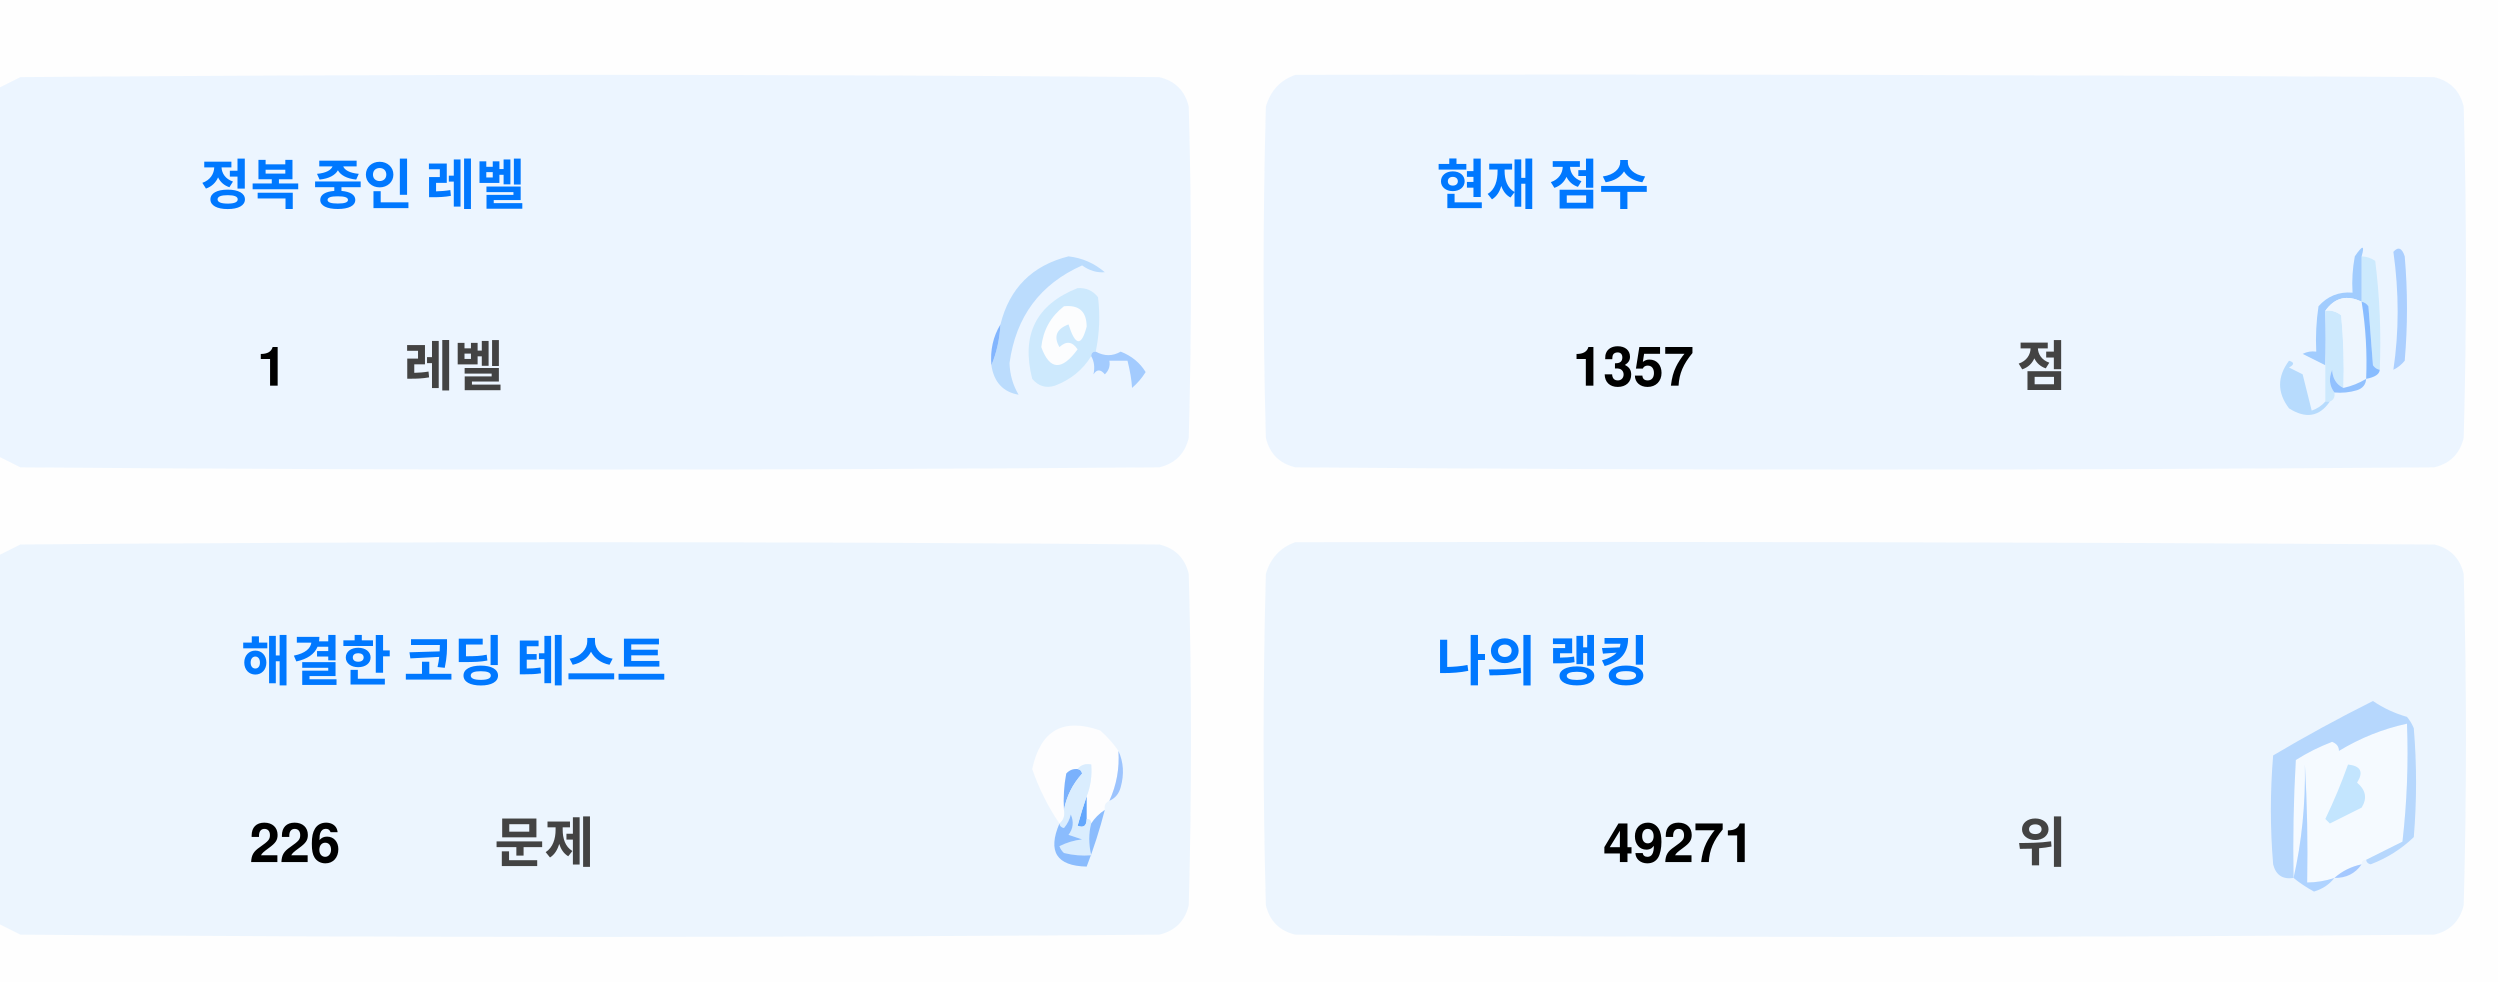
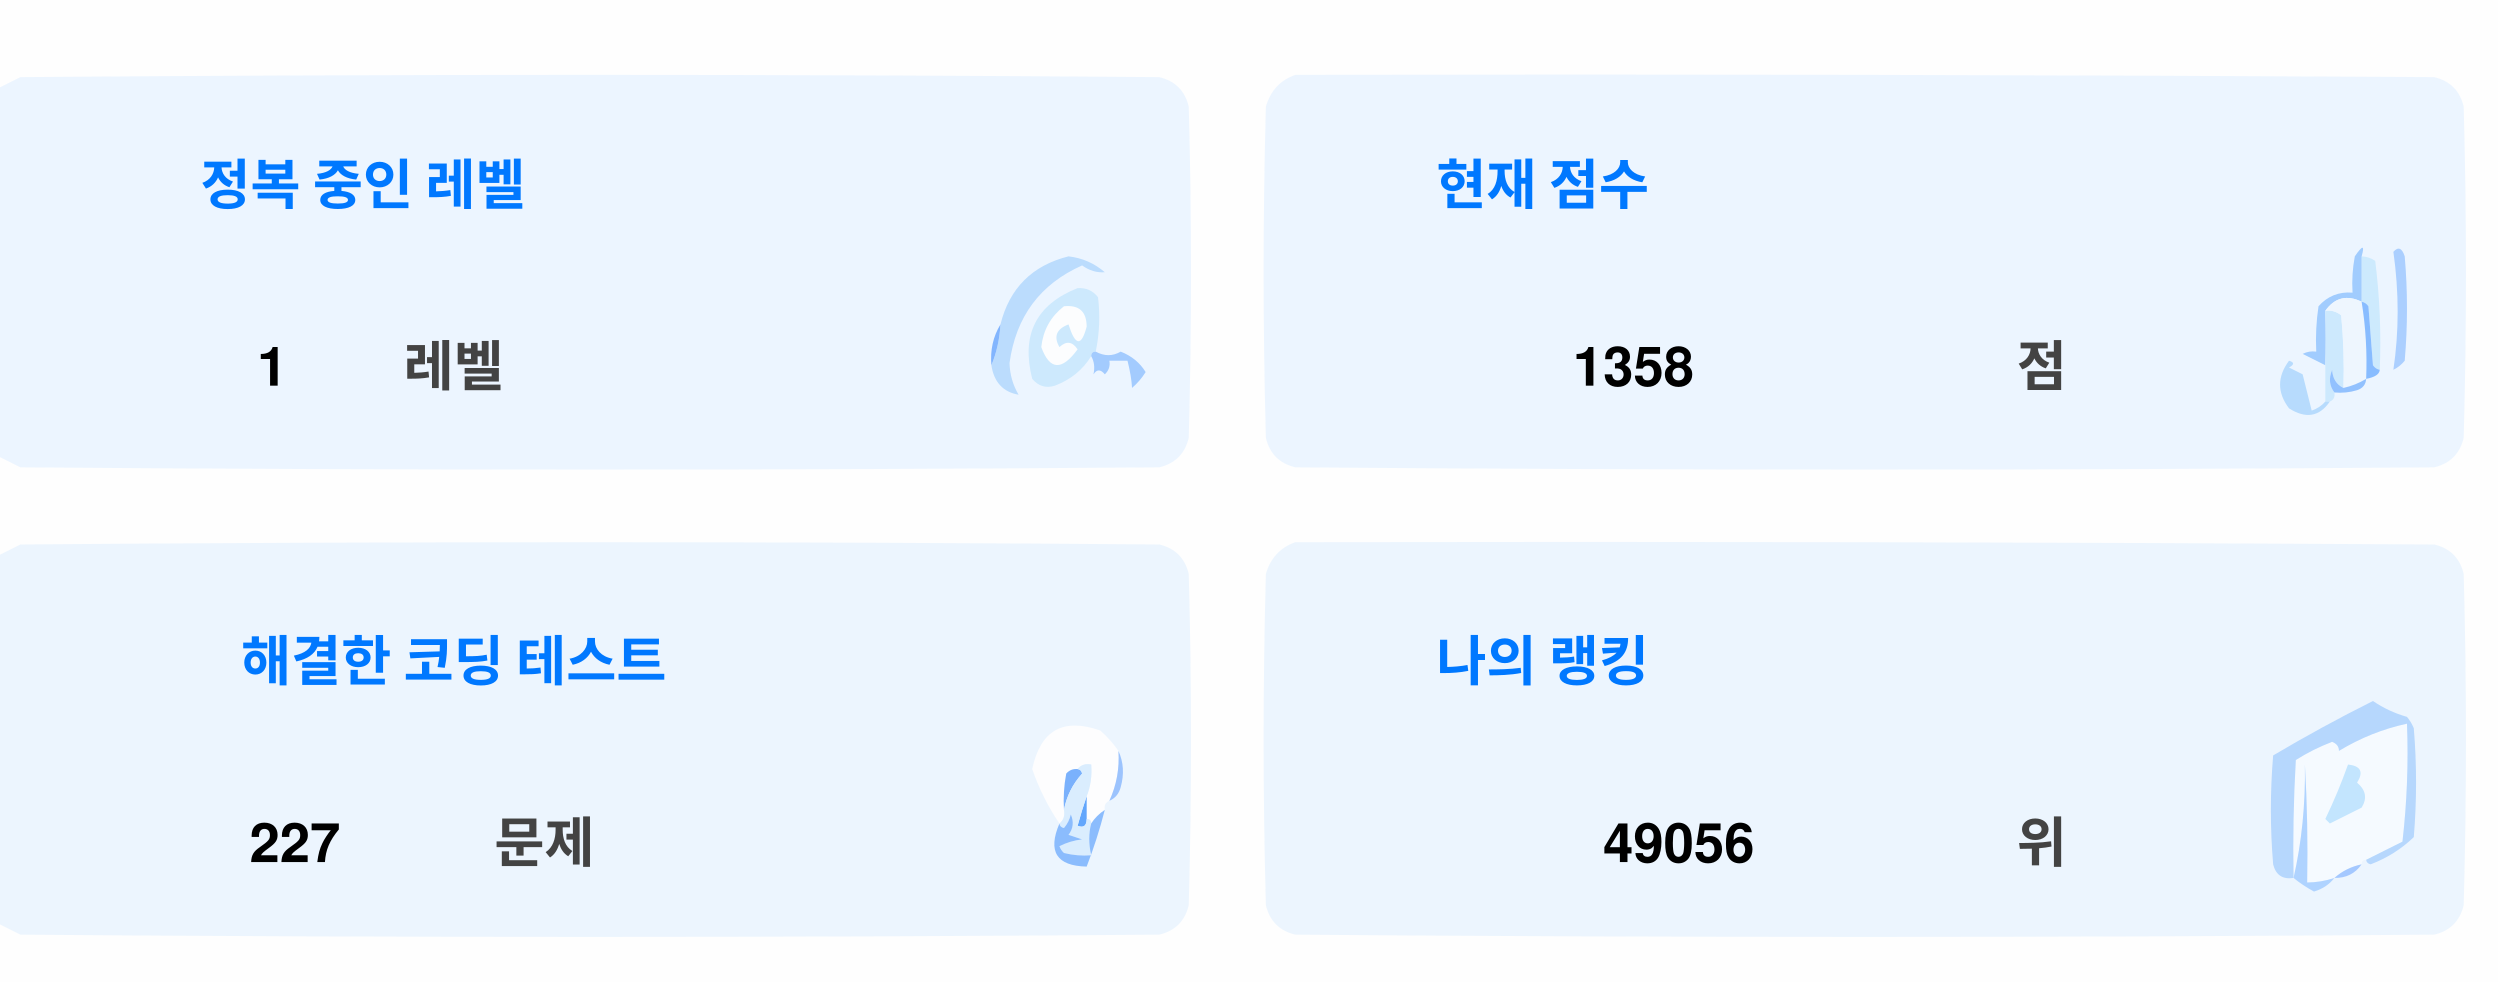
<svg xmlns="http://www.w3.org/2000/svg" version="1.1" width="551px" height="217px" style="shape-rendering:geometricPrecision; text-rendering:geometricPrecision; image-rendering:optimizeQuality; fill-rule:evenodd; clip-rule:evenodd">
  <style>.title {fill: #434343;font-size: 1rem;line-height: 1.5rem;font-weight: bold;font-family: -apple-system, BlinkMacSystemFont, Segoe UI, Helvetica, Arial, sans-serif, Apple Color Emoji, Segoe UI Emoji;}.desc {fill: #434343;font-size: 2.5rem;font-weight: bold;line-height: 1.5rem;font-family: -apple-system, BlinkMacSystemFont, Segoe UI, Helvetica, Arial, sans-serif, Apple Color Emoji, Segoe UI Emoji;}.desc-2 {fill: #434343;font-size: 1rem;font-weight: bold;line-height: 1.5rem;font-family: -apple-system, BlinkMacSystemFont, Segoe UI, Helvetica, Arial, sans-serif, Apple Color Emoji, Segoe UI Emoji;}.text, .desc {animation: twinkling 4s ease-in-out infinite;}@keyframes twinkling {40% { opacity: 1; }50% { opacity: 0.5; }60% { opacity: 1; }70% { opacity: 0.5; }80% { opacity: 1; }}</style>
  <g>
    <path style="opacity:1" fill="#fefefe" d="M -0.5,-0.5 C 183.167,-0.5 366.833,-0.5 550.5,-0.5C 550.5,71.833 550.5,144.167 550.5,216.5C 366.833,216.5 183.167,216.5 -0.5,216.5C -0.5,212.167 -0.5,207.833 -0.5,203.5C 1.14,204.32 2.807,205.153 4.5,206C 88.167,206.667 171.833,206.667 255.5,206C 259,205.167 261.167,203 262,199.5C 262.667,175.167 262.667,150.833 262,126.5C 261.167,123 259,120.833 255.5,120C 171.833,119.333 88.167,119.333 4.5,120C 2.807,120.847 1.14,121.68 -0.5,122.5C -0.5,115.167 -0.5,107.833 -0.5,100.5C 1.14,101.32 2.807,102.153 4.5,103C 88.167,103.667 171.833,103.667 255.5,103C 259,102.167 261.167,100 262,96.5C 262.667,72.167 262.667,47.833 262,23.5C 261.167,20 259,17.833 255.5,17C 171.833,16.333 88.167,16.333 4.5,17C 2.807,17.847 1.14,18.68 -0.5,19.5C -0.5,12.833 -0.5,6.167 -0.5,-0.5 Z" />
  </g>
  <g>
    <path style="opacity:1" fill="#ecf5ff" d="M -0.5,100.5 C -0.5,73.5 -0.5,46.5 -0.5,19.5C 1.14,18.68 2.807,17.847 4.5,17C 88.167,16.333 171.833,16.333 255.5,17C 259,17.833 261.167,20 262,23.5C 262.667,47.833 262.667,72.167 262,96.5C 261.167,100 259,102.167 255.5,103C 171.833,103.667 88.167,103.667 4.5,103C 2.807,102.153 1.14,101.32 -0.5,100.5 Z" />
  </g>
  <g>
    <path style="opacity:1" fill="#ecf5ff" d="M 285.5,16.5 C 369.167,16.333 452.834,16.5 536.5,17C 540,17.833 542.167,20 543,23.5C 543.667,47.833 543.667,72.167 543,96.5C 542.167,100 540,102.167 536.5,103C 452.833,103.667 369.167,103.667 285.5,103C 282,102.167 279.833,100 279,96.5C 278.333,72.167 278.333,47.833 279,23.5C 280.018,19.985 282.185,17.652 285.5,16.5 Z" />
  </g>
  <g>
    <path style="opacity:1" fill="#cdeafd" d="M 520.5,56.5 C 521.583,56.539 522.583,56.873 523.5,57.5C 524.498,65.472 524.831,73.472 524.5,81.5C 523.883,81.389 523.383,81.056 523,80.5C 522.667,76.167 522.333,71.833 522,67.5C 521.617,66.944 521.117,66.611 520.5,66.5C 520.5,63.167 520.5,59.833 520.5,56.5 Z" />
  </g>
  <g>
    <path style="opacity:1" fill="#abcfff" d="M 527.5,55.5 C 528.566,54.308 529.399,54.641 530,56.5C 530.667,64.167 530.667,71.833 530,79.5C 529.311,80.357 528.478,81.023 527.5,81.5C 528.758,73.08 528.758,64.414 527.5,55.5 Z" />
  </g>
  <g>
    <path style="opacity:1" fill="#bbdcfd" d="M 218.5,80.5 C 219.657,77.727 220.324,74.727 220.5,71.5C 222.49,63.51 227.49,58.51 235.5,56.5C 238.528,56.847 241.194,58.014 243.5,60C 241.744,60.141 240.078,59.641 238.5,58.5C 229.247,62.607 223.914,69.773 222.5,80C 222.565,82.526 223.232,84.859 224.5,87C 221.07,86.397 219.07,84.231 218.5,80.5 Z" />
  </g>
  <g>
    <path style="opacity:1" fill="#cde9fd" d="M 241.5,77.5 C 240.833,77.5 240.5,77.833 240.5,78.5C 238.628,81.529 235.961,83.695 232.5,85C 230.536,85.624 228.869,85.124 227.5,83.5C 225.021,73.791 228.354,67.124 237.5,63.5C 239.374,63.39 240.874,64.056 242,65.5C 242.497,69.524 242.331,73.524 241.5,77.5 Z" />
  </g>
  <g>
    <path style="opacity:1" fill="#fcfdfe" d="M 234.5,67.5 C 237.826,67.162 239.493,68.662 239.5,72C 238.334,76.434 237,76.267 235.5,71.5C 232.832,72.515 232.166,74.182 233.5,76.5C 235.017,75.089 236.351,75.256 237.5,77C 234.006,81.771 231.34,81.605 229.5,76.5C 229.904,72.771 231.571,69.771 234.5,67.5 Z" />
  </g>
  <g>
    <path style="opacity:1" fill="#a1ccfe" d="M 520.5,56.5 C 520.5,59.833 520.5,63.167 520.5,66.5C 517.238,64.922 514.572,65.589 512.5,68.5C 512.617,72.81 512.617,76.81 512.5,80.5C 510.86,79.68 509.193,78.847 507.5,78C 508.448,77.517 509.448,77.35 510.5,77.5C 510.335,74.15 510.502,70.817 511,67.5C 512.995,65.253 515.495,64.253 518.5,64.5C 518.336,61.813 518.503,59.146 519,56.5C 520.731,53.969 521.231,53.969 520.5,56.5 Z" />
  </g>
  <g>
    <path style="opacity:1" fill="#cde9fd" d="M 512.5,68.5 C 513.822,68.33 514.989,68.663 516,69.5C 516.499,74.823 516.666,80.156 516.5,85.5C 514.955,84.77 514.122,83.437 514,81.5C 513.22,83.387 513.387,85.054 514.5,86.5C 514.672,87.492 514.338,88.158 513.5,88.5C 513.167,88.5 512.833,88.5 512.5,88.5C 512.5,85.833 512.5,83.167 512.5,80.5C 512.617,76.81 512.617,72.81 512.5,68.5 Z" />
  </g>
  <g>
    <path style="opacity:1" fill="#eef6fe" d="M 520.5,66.5 C 521.407,72.106 521.74,77.773 521.5,83.5C 519.95,84.441 518.284,85.108 516.5,85.5C 516.666,80.156 516.499,74.823 516,69.5C 514.989,68.663 513.822,68.33 512.5,68.5C 514.572,65.589 517.238,64.922 520.5,66.5 Z" />
  </g>
  <g>
    <path style="opacity:1" fill="#88bcff" d="M 520.5,66.5 C 521.117,66.611 521.617,66.944 522,67.5C 522.333,71.833 522.667,76.167 523,80.5C 523.383,81.056 523.883,81.389 524.5,81.5C 524.445,82.469 523.445,83.136 521.5,83.5C 521.74,77.773 521.407,72.106 520.5,66.5 Z" />
  </g>
  <g>
    <path style="opacity:1" fill="#82b5fe" d="M 220.5,71.5 C 220.324,74.727 219.657,77.727 218.5,80.5C 218.215,77.171 218.882,74.171 220.5,71.5 Z" />
  </g>
  <g>
    <path style="opacity:1" fill="#a3cbfe" d="M 240.5,78.5 C 240.5,77.833 240.833,77.5 241.5,77.5C 243.391,78.536 245.224,78.536 247,77.5C 249.391,78.429 251.225,79.929 252.5,82C 251.681,83.319 250.681,84.486 249.5,85.5C 249.409,83.777 249.075,81.777 248.5,79.5C 247.167,79.5 245.833,79.5 244.5,79.5C 244.719,80.675 244.386,81.675 243.5,82.5C 242.575,81.359 241.741,81.359 241,82.5C 241.331,80.981 241.164,79.648 240.5,78.5 Z" />
  </g>
  <g>
    <path style="opacity:1" fill="#b7dbfd" d="M 512.5,88.5 C 512.833,88.5 513.167,88.5 513.5,88.5C 511.199,91.857 508.199,92.357 504.5,90C 501.872,86.535 501.872,83.035 504.5,79.5C 505.696,79.846 505.696,80.346 504.5,81C 505.5,81.5 506.5,82 507.5,82.5C 508.167,85.167 508.833,87.833 509.5,90.5C 510.739,90.058 511.739,89.391 512.5,88.5 Z" />
  </g>
  <g>
    <path style="opacity:1" fill="#92c1fe" d="M 516.5,85.5 C 518.284,85.108 519.95,84.441 521.5,83.5C 521.423,84.75 520.756,85.583 519.5,86C 517.866,86.493 516.199,86.66 514.5,86.5C 513.387,85.054 513.22,83.387 514,81.5C 514.122,83.437 514.955,84.77 516.5,85.5 Z" />
  </g>
  <g>
    <path style="opacity:1" fill="#ecf5fe" d="M -0.5,203.5 C -0.5,176.5 -0.5,149.5 -0.5,122.5C 1.14,121.68 2.807,120.847 4.5,120C 88.167,119.333 171.833,119.333 255.5,120C 259,120.833 261.167,123 262,126.5C 262.667,150.833 262.667,175.167 262,199.5C 261.167,203 259,205.167 255.5,206C 171.833,206.667 88.167,206.667 4.5,206C 2.807,205.153 1.14,204.32 -0.5,203.5 Z" />
  </g>
  <g>
    <path style="opacity:1" fill="#ecf5fe" d="M 285.5,119.5 C 369.167,119.333 452.834,119.5 536.5,120C 540,120.833 542.167,123 543,126.5C 543.667,150.833 543.667,175.167 543,199.5C 542.167,203 540,205.167 536.5,206C 452.833,206.667 369.167,206.667 285.5,206C 282,205.167 279.833,203 279,199.5C 278.333,175.167 278.333,150.833 279,126.5C 280.018,122.985 282.185,120.652 285.5,119.5 Z" />
  </g>
  <g>
    <path style="opacity:1" fill="#fdfdfe" d="M 246.5,165.5 C 246.758,169.367 246.092,173.034 244.5,176.5C 243.662,176.842 243.328,177.508 243.5,178.5C 242.272,179.306 241.272,180.306 240.5,181.5C 240.5,180.833 240.167,180.5 239.5,180.5C 239.5,178.833 239.5,177.167 239.5,175.5C 240.369,173.283 240.702,170.95 240.5,168.5C 239.209,168.263 238.209,168.596 237.5,169.5C 236.504,169.414 235.671,169.748 235,170.5C 234.503,173.146 234.336,175.813 234.5,178.5C 234.737,179.791 234.404,180.791 233.5,181.5C 230.986,177.806 228.986,173.806 227.5,169.5C 229.309,160.957 234.309,158.124 242.5,161C 244.07,162.397 245.404,163.897 246.5,165.5 Z" />
  </g>
  <g>
    <path style="opacity:1" fill="#f5faff" d="M 521.5,189.5 C 520.833,189.5 520.5,189.833 520.5,190.5C 518.181,190.992 516.181,191.992 514.5,193.5C 512.565,194.15 510.565,194.483 508.5,194.5C 508.666,185.827 508.5,177.16 508,168.5C 508.141,177.227 507.308,185.56 505.5,193.5C 505.334,184.827 505.5,176.16 506,167.5C 508.527,165.903 511.194,164.57 514,163.5C 515.011,163.892 515.511,164.559 515.5,165.5C 520.21,162.641 525.21,160.641 530.5,159.5C 530.831,168.192 530.498,176.859 529.5,185.5C 526.807,186.847 524.14,188.18 521.5,189.5 Z" />
  </g>
  <g>
    <path style="opacity:1" fill="#b6d7fd" d="M 521.5,189.5 C 524.14,188.18 526.807,186.847 529.5,185.5C 530.498,176.859 530.831,168.192 530.5,159.5C 525.21,160.641 520.21,162.641 515.5,165.5C 515.511,164.559 515.011,163.892 514,163.5C 511.194,164.57 508.527,165.903 506,167.5C 505.5,176.16 505.334,184.827 505.5,193.5C 503.089,193.863 501.589,192.863 501,190.5C 500.333,182.5 500.333,174.5 501,166.5C 508.173,162.246 515.507,158.246 523,154.5C 525.304,156.068 527.804,157.235 530.5,158C 531.126,158.75 531.626,159.584 532,160.5C 532.667,168.5 532.667,176.5 532,184.5C 529.292,187.111 526.125,189.111 522.5,190.5C 521.893,190.376 521.56,190.043 521.5,189.5 Z" />
  </g>
  <g>
    <path style="opacity:1" fill="#c3e5fe" d="M 517.5,168.5 C 520.317,168.801 520.984,170.134 519.5,172.5C 521.439,174.122 521.772,175.956 520.5,178C 518.167,179.167 515.833,180.333 513.5,181.5C 513.167,181.167 512.833,180.833 512.5,180.5C 514.414,176.515 516.081,172.515 517.5,168.5 Z" />
  </g>
  <g>
    <path style="opacity:1" fill="#7ab1fc" d="M 237.5,169.5 C 238.043,169.56 238.376,169.893 238.5,170.5C 236.395,172.836 235.062,175.503 234.5,178.5C 234.336,175.813 234.503,173.146 235,170.5C 235.671,169.748 236.504,169.414 237.5,169.5 Z" />
  </g>
  <g>
    <path style="opacity:1" fill="#afd3ff" d="M 514.5,193.5 C 513.378,194.947 511.878,195.947 510,196.5C 508.348,195.601 506.848,194.601 505.5,193.5C 507.308,185.56 508.141,177.227 508,168.5C 508.5,177.16 508.666,185.827 508.5,194.5C 510.565,194.483 512.565,194.15 514.5,193.5 Z" />
  </g>
  <g>
    <path style="opacity:1" fill="#9cc3fd" d="M 246.5,165.5 C 247.634,167.966 247.801,170.633 247,173.5C 246.623,174.942 245.79,175.942 244.5,176.5C 246.092,173.034 246.758,169.367 246.5,165.5 Z" />
  </g>
  <g>
    <path style="opacity:1" fill="#62a6fc" d="M 239.5,175.5 C 239.5,177.167 239.5,178.833 239.5,180.5C 239.483,182.028 238.816,182.528 237.5,182C 238.117,179.723 238.784,177.556 239.5,175.5 Z" />
  </g>
  <g>
    <path style="opacity:1" fill="#daedfe" d="M 237.5,169.5 C 238.209,168.596 239.209,168.263 240.5,168.5C 240.702,170.95 240.369,173.283 239.5,175.5C 238.784,177.556 238.117,179.723 237.5,182C 238.816,182.528 239.483,182.028 239.5,180.5C 240.167,180.5 240.5,180.833 240.5,181.5C 239.918,183.669 239.918,186.002 240.5,188.5C 238.473,188.662 236.473,188.495 234.5,188C 234.043,187.586 233.709,187.086 233.5,186.5C 235.078,185.702 236.744,185.202 238.5,185C 237.5,184.667 236.5,184.333 235.5,184C 236.554,182.612 236.72,181.112 236,179.5C 235.751,180.624 235.251,181.624 234.5,182.5C 233.893,182.376 233.56,182.043 233.5,181.5C 234.404,180.791 234.737,179.791 234.5,178.5C 235.062,175.503 236.395,172.836 238.5,170.5C 238.376,169.893 238.043,169.56 237.5,169.5 Z" />
  </g>
  <g>
    <path style="opacity:1" fill="#8bbcfd" d="M 243.5,178.5 C 242.395,182.803 241.062,186.969 239.5,191C 232.857,190.847 230.857,187.68 233.5,181.5C 233.56,182.043 233.893,182.376 234.5,182.5C 235.251,181.624 235.751,180.624 236,179.5C 236.72,181.112 236.554,182.612 235.5,184C 236.5,184.333 237.5,184.667 238.5,185C 236.744,185.202 235.078,185.702 233.5,186.5C 233.709,187.086 234.043,187.586 234.5,188C 236.473,188.495 238.473,188.662 240.5,188.5C 239.918,186.002 239.918,183.669 240.5,181.5C 241.272,180.306 242.272,179.306 243.5,178.5 Z" />
  </g>
  <g>
    <path style="opacity:1" fill="#a4c8ff" d="M 520.5,190.5 C 519.089,192.539 517.089,193.539 514.5,193.5C 516.181,191.992 518.181,190.992 520.5,190.5 Z" />
  </g>
  <text text-anchor="middle" x="80" y="45" class="title" style="fill:#0078ff;" stroke="#none" stroke-width="1">정복 중인 레벨</text>
  <text text-anchor="middle" x="60" y="85" class="desc" style="fill:#000000;" stroke="#none" stroke-width="1">1</text>
  <text text-anchor="middle" x="100" y="85" class="desc-2" style="fill:#434343;" stroke="#none" stroke-width="1">레벨</text>
  <text text-anchor="middle" x="340" y="45" class="title" style="fill:#0078ff;" stroke="#none" stroke-width="1">현재 점수</text>
-   <text text-anchor="middle" x="360" y="85" class="desc" style="fill:#000000;" stroke="#none" stroke-width="1">1357</text>
+   <text text-anchor="middle" x="360" y="85" class="desc" style="fill:#000000;" stroke="#none" stroke-width="1">1358</text>
  <text text-anchor="middle" x="450" y="85" class="desc-2" style="fill:#434343;" stroke="#none" stroke-width="1">점</text>
  <text text-anchor="middle" x="100" y="150" class="title" style="fill:#0078ff;" stroke="#none" stroke-width="1">해결한 코딩 테스트</text>
-   <text text-anchor="middle" x="65" y="190" class="desc" style="fill:#000000;" stroke="#none" stroke-width="1">226</text>
+   <text text-anchor="middle" x="65" y="190" class="desc" style="fill:#000000;" stroke="#none" stroke-width="1">227</text>
  <text text-anchor="middle" x="120" y="190" class="desc-2" style="fill:#434343;" stroke="#none" stroke-width="1">문제</text>
  <text text-anchor="middle" x="340" y="150" class="title" style="fill:#0078ff;" stroke="#none" stroke-width="1">나의 랭킹</text>
-   <text text-anchor="middle" x="370" y="190" class="desc" style="fill:#000000;" stroke="#none" stroke-width="1">49271</text>
+   <text text-anchor="middle" x="370" y="190" class="desc" style="fill:#000000;" stroke="#none" stroke-width="1">49056</text>
  <text text-anchor="middle" x="450" y="190" class="desc-2" style="fill:#434343;" stroke="#none" stroke-width="1">위</text>
</svg>
